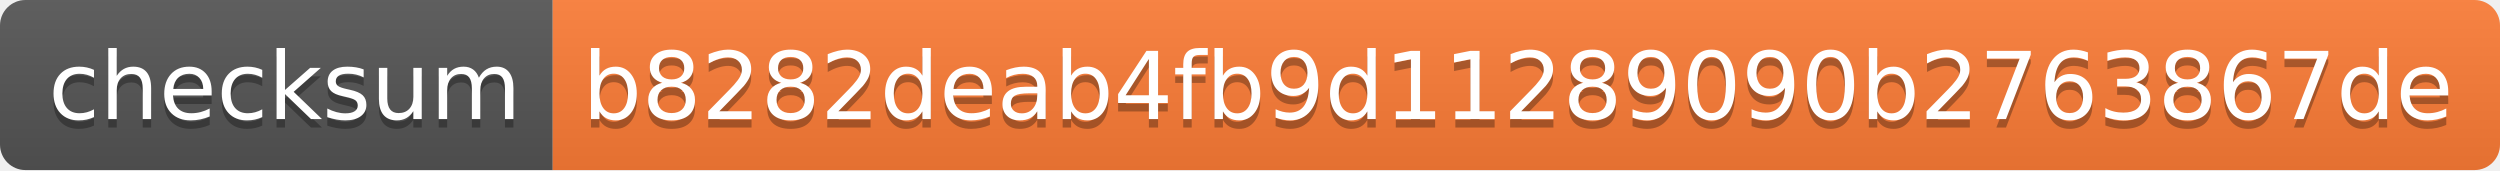
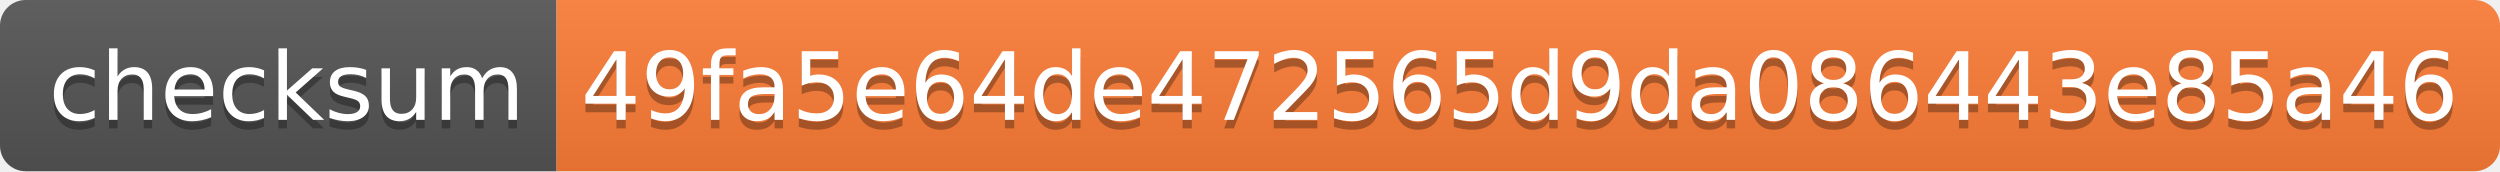
- <svg xmlns="http://www.w3.org/2000/svg" width="294" height="20">
+ <svg xmlns="http://www.w3.org/2000/svg" width="292" height="20">
  <linearGradient id="s" x2="0" y2="100%">
    <stop offset="0" stop-color="#bbb" stop-opacity=".1" />
    <stop offset="1" stop-opacity=".1" />
  </linearGradient>
  <clipPath id="r">
-     <rect width="294" height="20" rx="3" fill="#fff" />
+     <rect width="292" height="20" rx="3" fill="#fff" />
  </clipPath>
  <g clip-path="url(#r)">
    <rect width="65" height="20" fill="#555" />
-     <rect x="65" width="229" height="20" fill="#fe7d37" />
-     <rect width="294" height="20" fill="url(#s)" />
+     <rect x="65" width="227" height="20" fill="#fe7d37" />
+     <rect width="292" height="20" fill="url(#s)" />
  </g>
  <g fill="#fff" text-anchor="middle" font-family="Verdana,Geneva,DejaVu Sans,sans-serif" text-rendering="geometricPrecision" font-size="110">
    <text x="335" y="150" fill="#010101" fill-opacity=".3" transform="scale(.1)" textLength="550">checksum</text>
    <text x="335" y="140" transform="scale(.1)" textLength="550">checksum</text>
-     <text x="1785" y="150" fill="#010101" fill-opacity=".3" transform="scale(.1)" textLength="2190">b8282deab4fb9d11289090b2763867de</text>
-     <text x="1785" y="140" transform="scale(.1)" textLength="2190">b8282deab4fb9d11289090b2763867de</text>
+     <text x="1775" y="150" fill="#010101" fill-opacity=".3" transform="scale(.1)" textLength="2170">49fa5e64de472565d9da086443e85a46</text>
+     <text x="1775" y="140" transform="scale(.1)" textLength="2170">49fa5e64de472565d9da086443e85a46</text>
  </g>
</svg>
